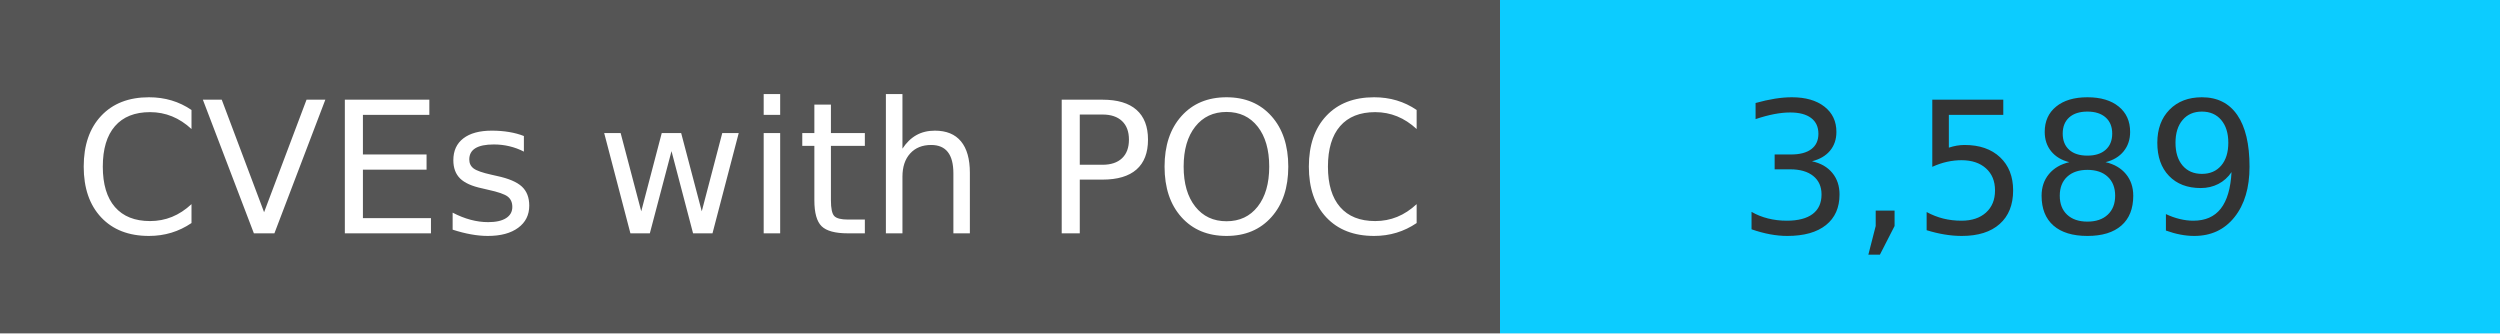
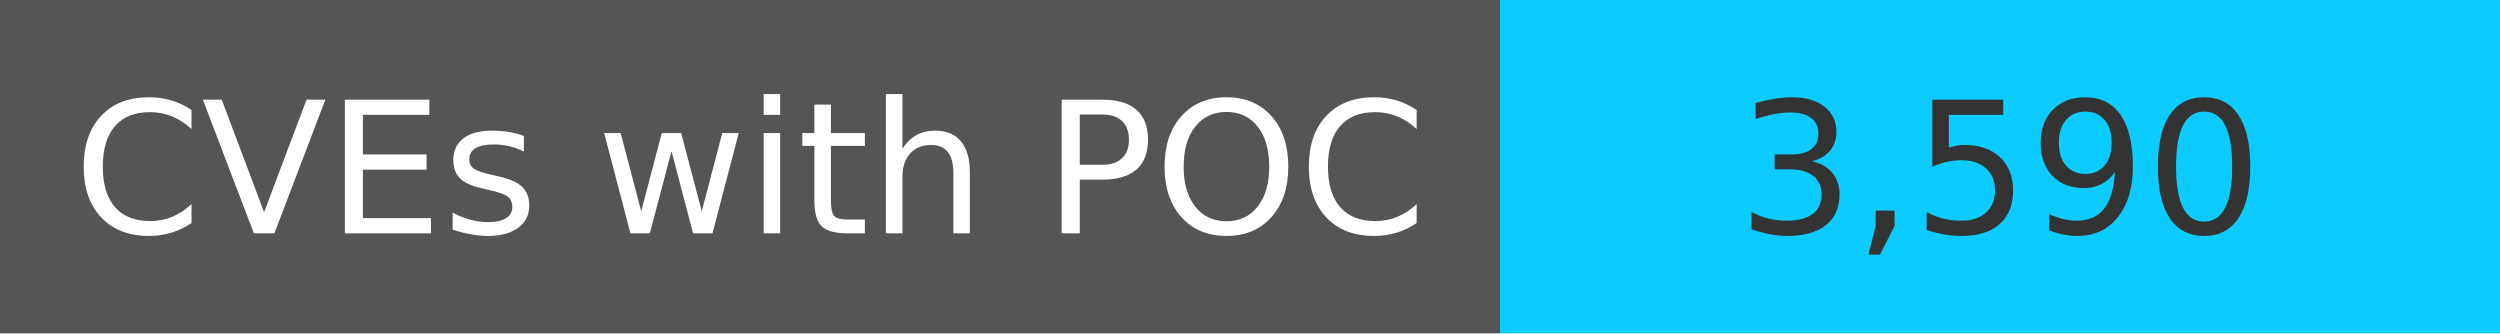
<svg xmlns="http://www.w3.org/2000/svg" width="150" height="20" role="img">
  <linearGradient id="s" x2="0" y2="100%">
    <stop offset="0" stop-color="#bbb" stop-opacity=".1" />
    <stop offset="1" stop-opacity=".1" />
  </linearGradient>
  <g>
    <rect width="90" height="20" fill="#555" />
    <rect x="90" width="267" height="20" fill="#0cccff" />
  </g>
  <g fill="#fff" text-anchor="middle" font-family="Verdana,Geneva,DejaVu Sans,sans-serif" text-rendering="geometricPrecision" font-size="110">
    <text x="450" y="140" transform="scale(.1)" fill="#fff">
            CVEs with POC
        </text>
    <text x="1200" y="140" transform="scale(.1)" fill="#333">
-             3,589
+             3,590
        </text>
  </g>
</svg>
